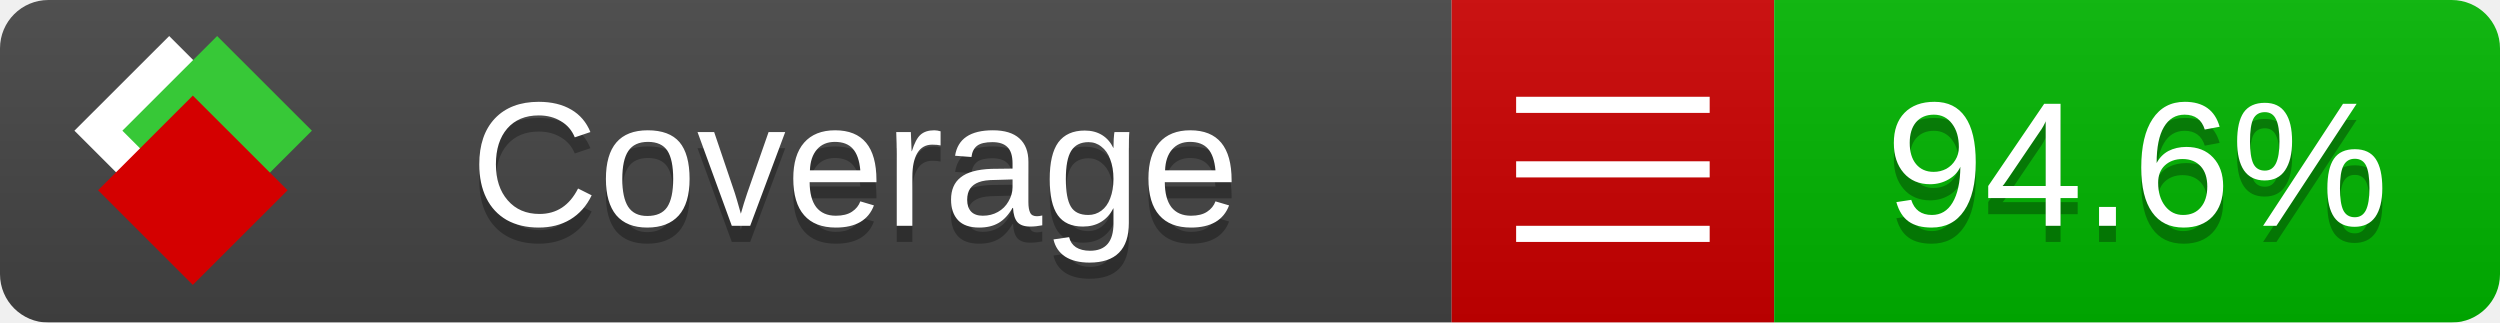
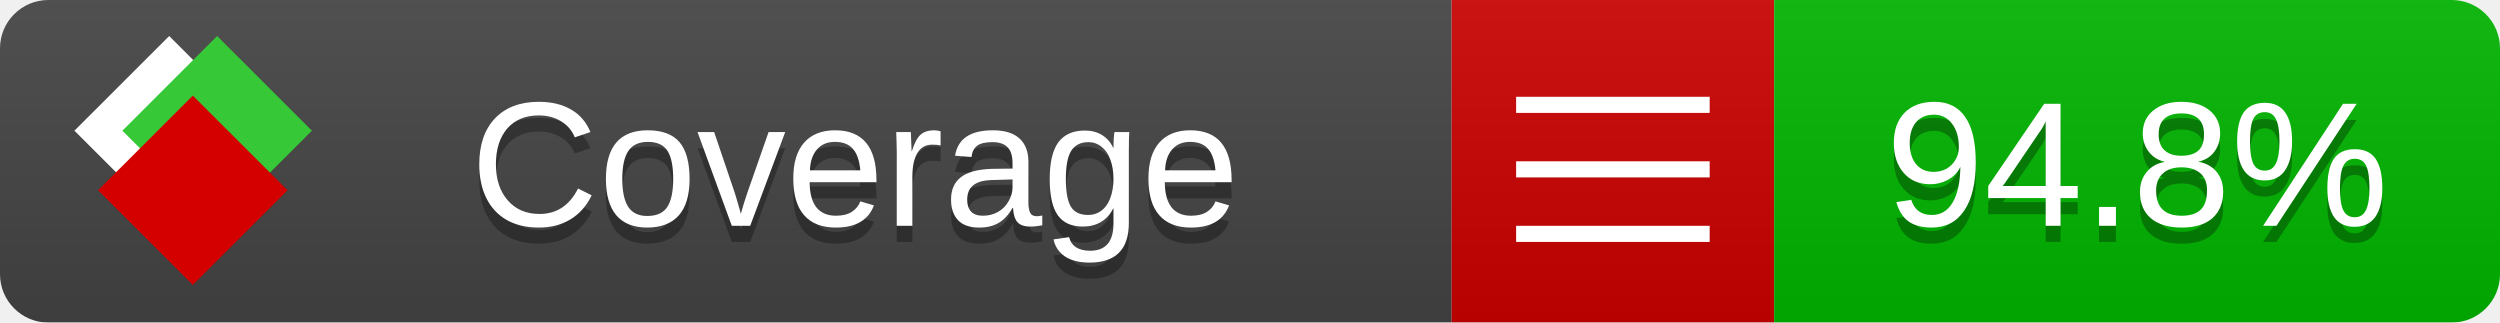
<svg xmlns="http://www.w3.org/2000/svg" xmlns:xlink="http://www.w3.org/1999/xlink" width="155" height="20">
  <style type="text/css">
          
            @keyframes fade1 {
                0% { visibility: visible; opacity: 1; }
               27% { visibility: visible; opacity: 1; }
               33% { visibility: hidden; opacity: 0; }
               60% { visibility: hidden; opacity: 0; }
               66% { visibility: hidden; opacity: 0; }
               93% { visibility: hidden; opacity: 0; }
              100% { visibility: visible; opacity: 1; }
            }
            @keyframes fade2 {
                0% { visibility: hidden; opacity: 0; }
               27% { visibility: hidden; opacity: 0; }
               33% { visibility: visible; opacity: 1; }
               60% { visibility: visible; opacity: 1; }
               66% { visibility: hidden; opacity: 0; }
               93% { visibility: hidden; opacity: 0; }
              100% { visibility: hidden; opacity: 0; }
            }
            @keyframes fade3 {
                0% { visibility: hidden; opacity: 0; }
               27% { visibility: hidden; opacity: 0; }
               33% { visibility: hidden; opacity: 0; }
               60% { visibility: hidden; opacity: 0; }
               66% { visibility: visible; opacity: 1; }
               93% { visibility: visible; opacity: 1; }
              100% { visibility: hidden; opacity: 0; }
            }
            .linecoverage {
                animation-duration: 15s;
                animation-name: fade1;
                animation-iteration-count: infinite;
            }
            .branchcoverage {
                animation-duration: 15s;
                animation-name: fade2;
                animation-iteration-count: infinite;
            }
            .methodcoverage {
                animation-duration: 15s;
                animation-name: fade3;
                animation-iteration-count: infinite;
            }
          
    </style>
  <defs>
    <linearGradient id="gradient" x2="0" y2="100%">
      <stop offset="0" stop-color="#bbb" stop-opacity=".1" />
      <stop offset="1" stop-opacity=".1" />
    </linearGradient>
    <linearGradient id="c">
      <stop offset="0" stop-color="#d40000" />
      <stop offset="1" stop-color="#ff2a2a" />
    </linearGradient>
    <linearGradient id="a">
      <stop offset="0" stop-color="#e0e0de" />
      <stop offset="1" stop-color="#fff" />
    </linearGradient>
    <linearGradient id="b">
      <stop offset="0" stop-color="#37c837" />
      <stop offset="1" stop-color="#217821" />
    </linearGradient>
    <linearGradient xlink:href="#a" id="e" x1="106.44" x2="69.96" y1="-11.96" y2="-46.84" gradientTransform="matrix(-.8426 -.00045 -.00045 -.8426 -94.27 -75.82)" gradientUnits="userSpaceOnUse" />
    <linearGradient xlink:href="#b" id="f" x1="56.19" x2="77.97" y1="-23.45" y2="10.62" gradientTransform="matrix(.8426 .00045 .00045 .8426 94.27 75.82)" gradientUnits="userSpaceOnUse" />
    <linearGradient xlink:href="#c" id="g" x1="79.98" x2="132.9" y1="10.79" y2="10.79" gradientTransform="matrix(.8426 .00045 .00045 .8426 94.27 75.82)" gradientUnits="userSpaceOnUse" />
    <mask id="mask">
      <rect width="155" height="20" rx="3" fill="#fff" />
    </mask>
    <g id="icon" transform="matrix(.04486 0 0 .04481 -.48 -.63)">
      <rect width="52.92" height="52.92" x="-109.72" y="-27.13" fill="url(#e)" transform="rotate(-135)" />
      <rect width="52.92" height="52.92" x="70.19" y="-39.18" fill="url(#f)" transform="rotate(45)" />
      <rect width="52.92" height="52.92" x="80.05" y="-15.74" fill="url(#g)" transform="rotate(45)" />
    </g>
  </defs>
  <g mask="url(#mask)">
    <rect x="0" y="0" width="90" height="20" fill="#444" />
    <rect x="90" y="0" width="20" height="20" fill="#c00" />
    <rect x="110" y="0" width="45" height="20" fill="#00B600" />
    <rect x="0" y="0" width="155" height="20" fill="url(#gradient)" />
  </g>
  <g>
    <path class="" stroke="#fff" d="M94 6.5 h12 M94 10.5 h12 M94 14.5 h12" />
  </g>
  <g fill="#fff" text-anchor="middle" font-family="Verdana,Arial,Geneva,sans-serif" font-size="11">
    <a xlink:href="https://github.com/danielpalme/ReportGenerator" target="_top">
      <use xlink:href="#icon" transform="translate(3,1) scale(3.5)" />
    </a>
    <text x="53" y="15" fill="#010101" fill-opacity=".3">Coverage</text>
    <text x="53" y="14" fill="#fff">Coverage</text>
-     <text class="" x="132.5" y="15" fill="#010101" fill-opacity=".3">94.6%</text>
-     <text class="" x="132.5" y="14">94.6%</text>
+     <text class="" x="132.5" y="15" fill="#010101" fill-opacity=".3">94.8%</text>
+     <text class="" x="132.5" y="14">94.8%</text>
  </g>
  <g>
    <rect class="" x="90" y="0" width="65" height="20" fill-opacity="0" />
  </g>
</svg>
